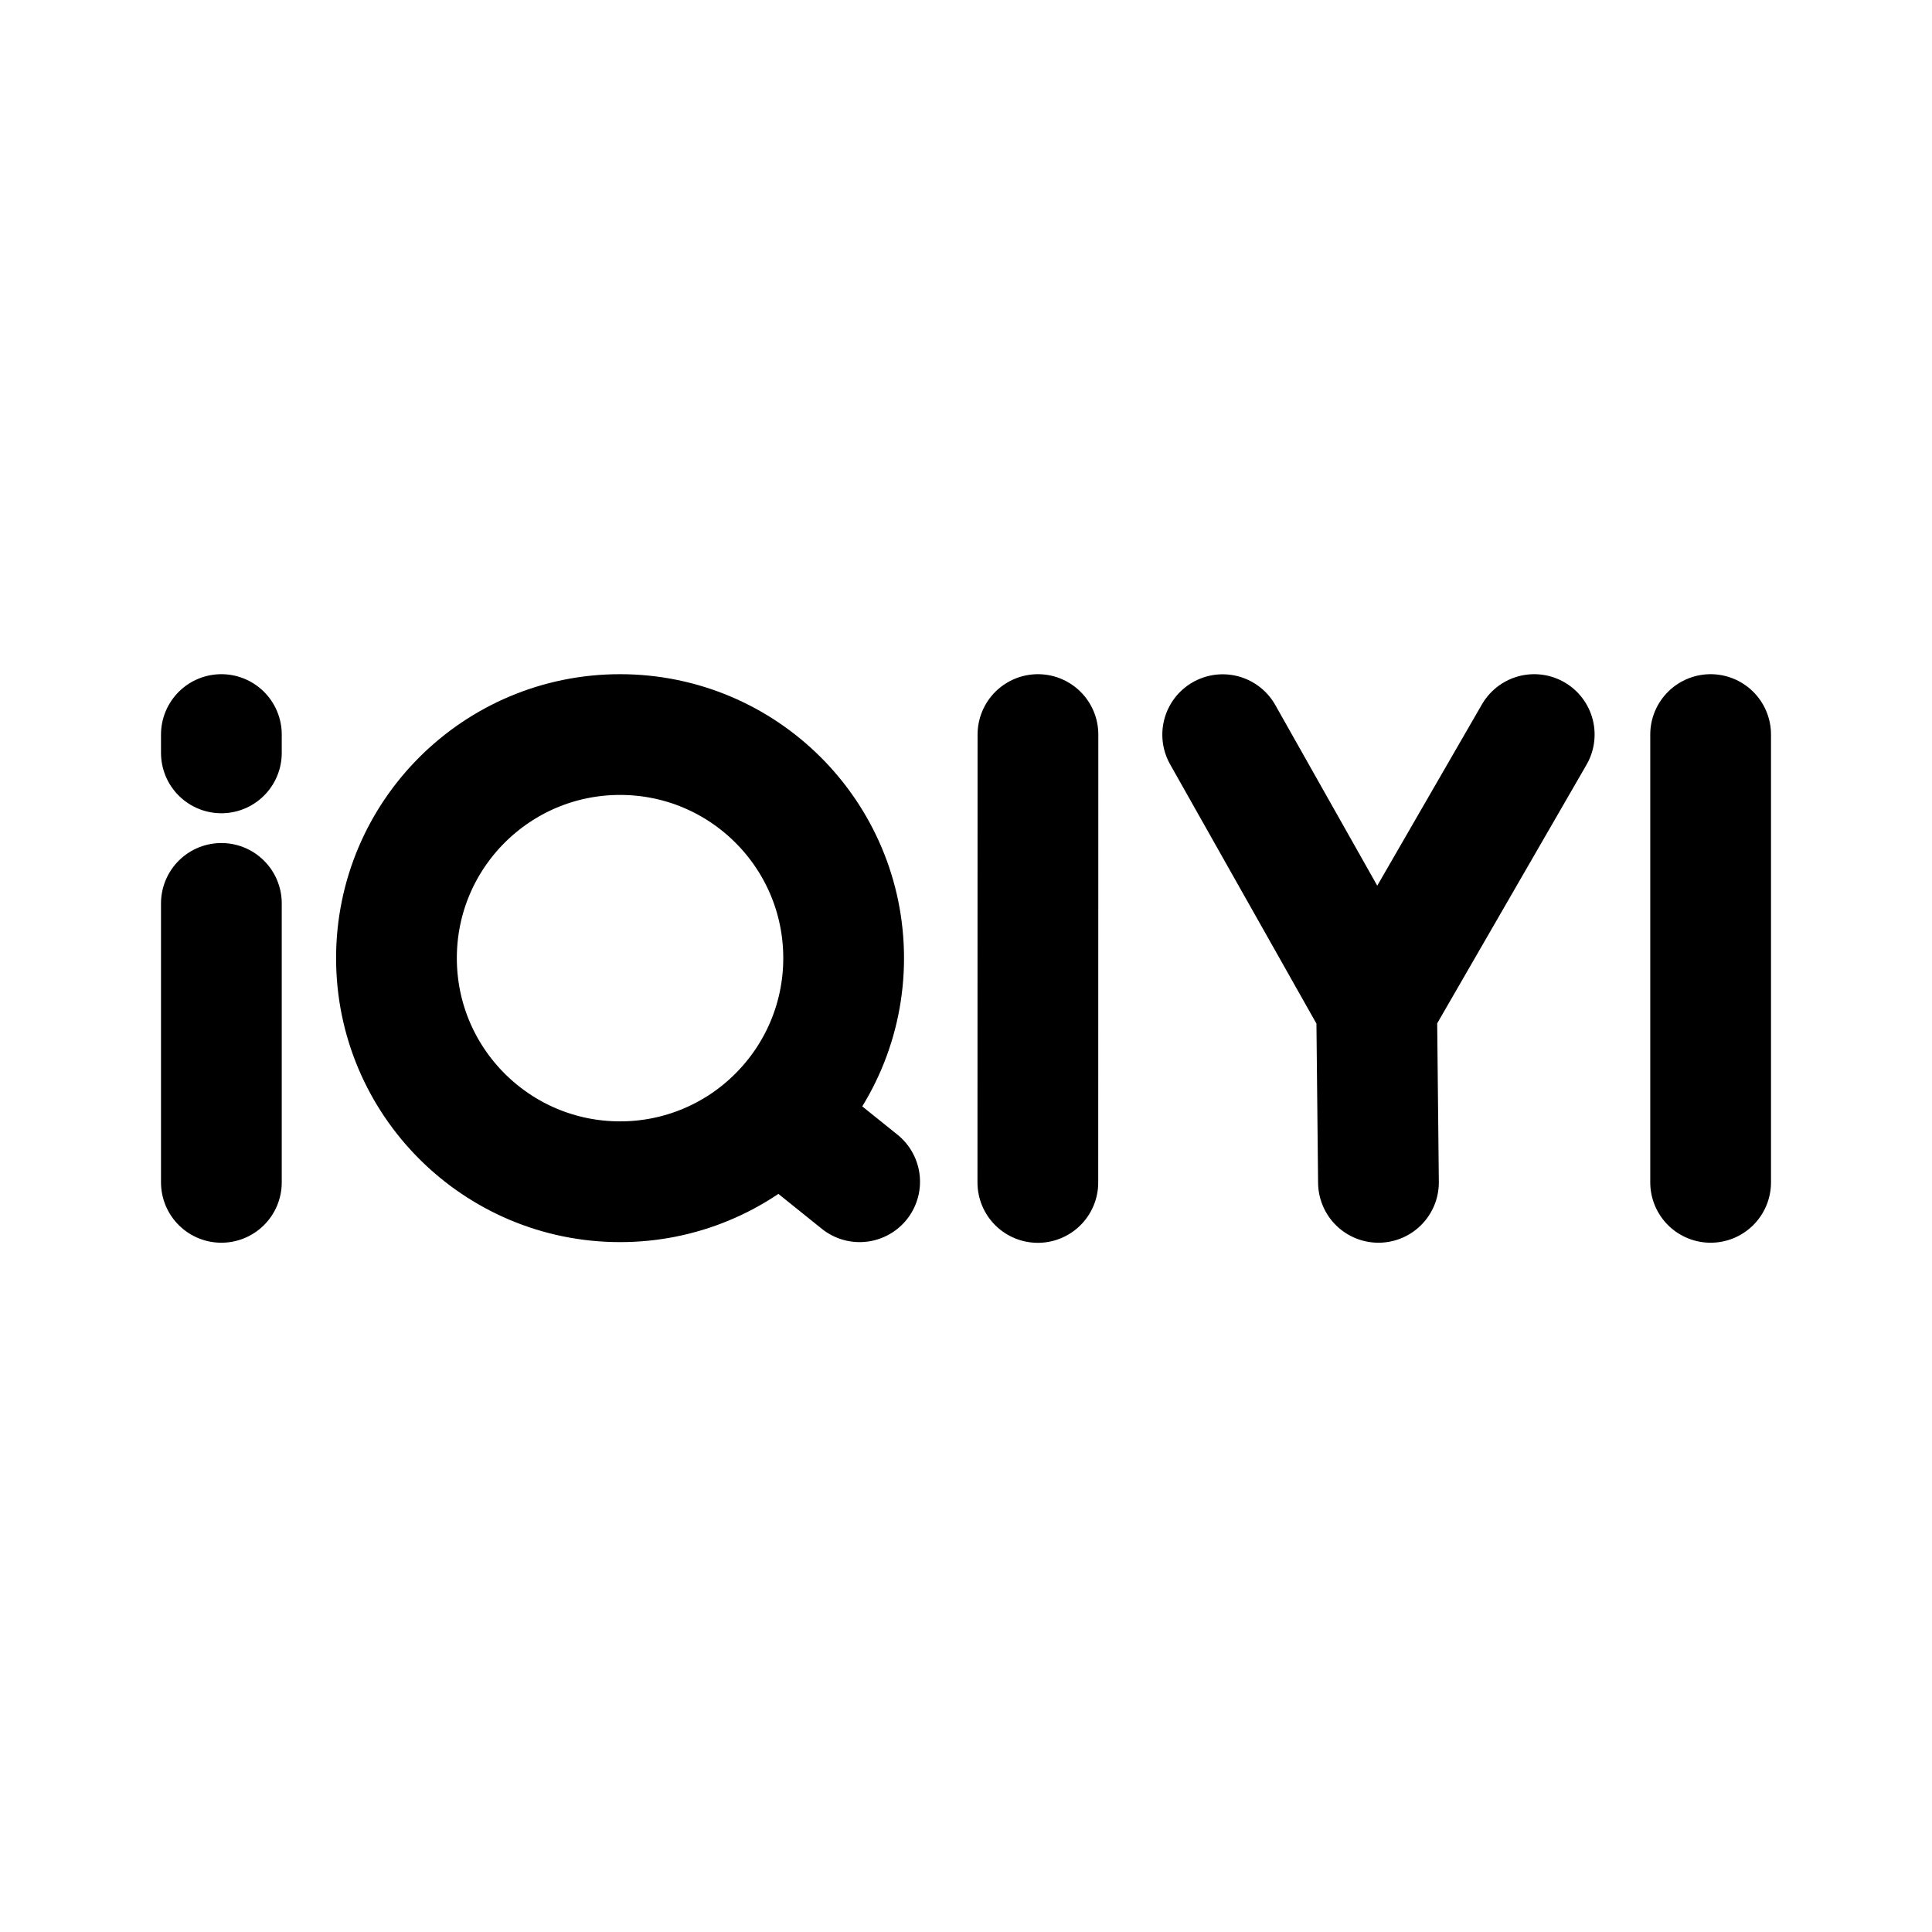
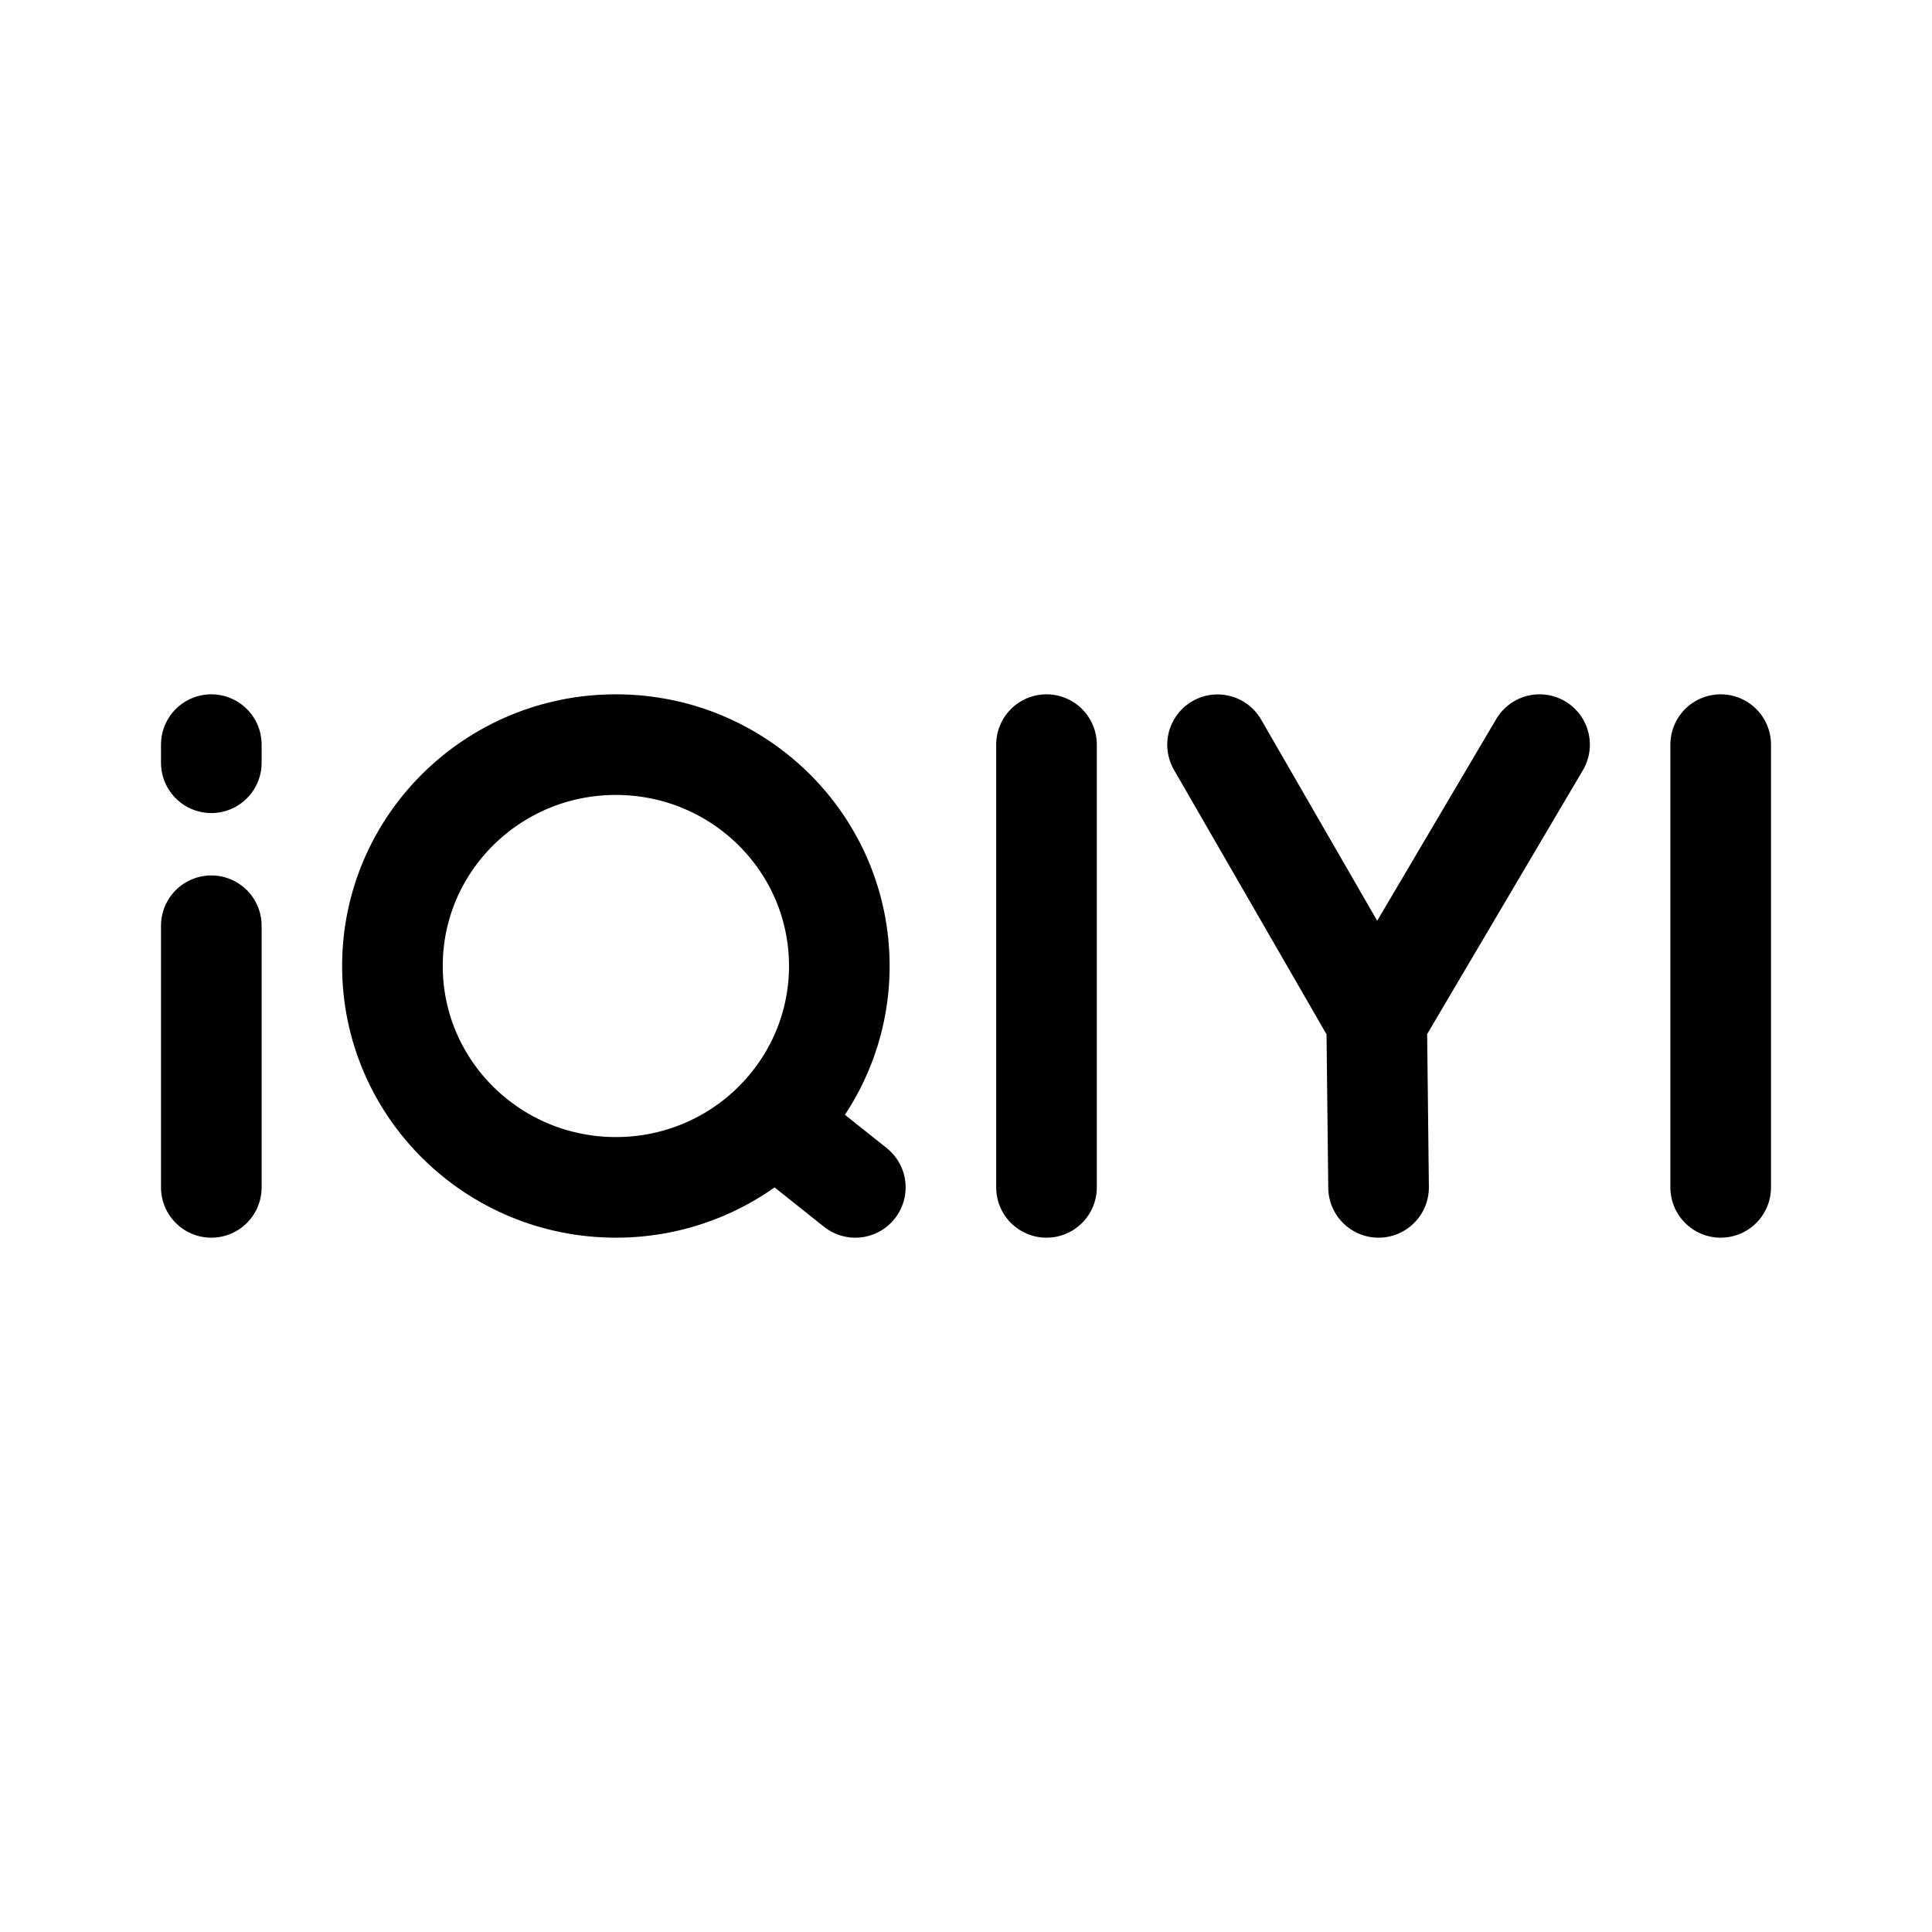
- <svg xmlns="http://www.w3.org/2000/svg" width="192" height="192" fill="none" viewBox="0 0 192 192">
-   <path stroke="#000" stroke-linecap="round" stroke-linejoin="round" stroke-width="12" d="M22 89.78v27.72M103.15 73l-.01 44.51m18.37-44.5 15.3 27.11.18 17.38m-.18-17.38L152.47 73M170 73v44.5M22 73v1.82M61.62 73c12.27 0 22.22 9.94 22.22 22.22 0 6.13-2.49 11.69-6.51 15.71a22.14 22.14 0 0 1-15.71 6.51c-12.27 0-22.22-9.95-22.22-22.22C39.4 82.94 49.35 73 61.62 73Zm15.71 37.93 8.1 6.51" />
+ <svg xmlns="http://www.w3.org/2000/svg" width="192" height="192" viewBox="0 0 192 192" fill="none">
+   <path d="m121 74.01 15.814 27.415m0 0L137 118m-.186-16.575L153 74m-49 0v44m67-44v44m-94.095-6.446c4.018-3.98 6.506-9.485 6.506-15.554 0-12.158-9.944-22-22.206-22C48.945 74 39 83.842 39 96c0 12.149 9.944 22 22.206 22a22.305 22.305 0 0 0 8.499-1.67 22.13 22.13 0 0 0 7.2-4.776Zm0 0L85 118M21 92v26m0-44v1.8" stroke="#000" stroke-width="10" stroke-linecap="round" stroke-linejoin="round" />
</svg>
